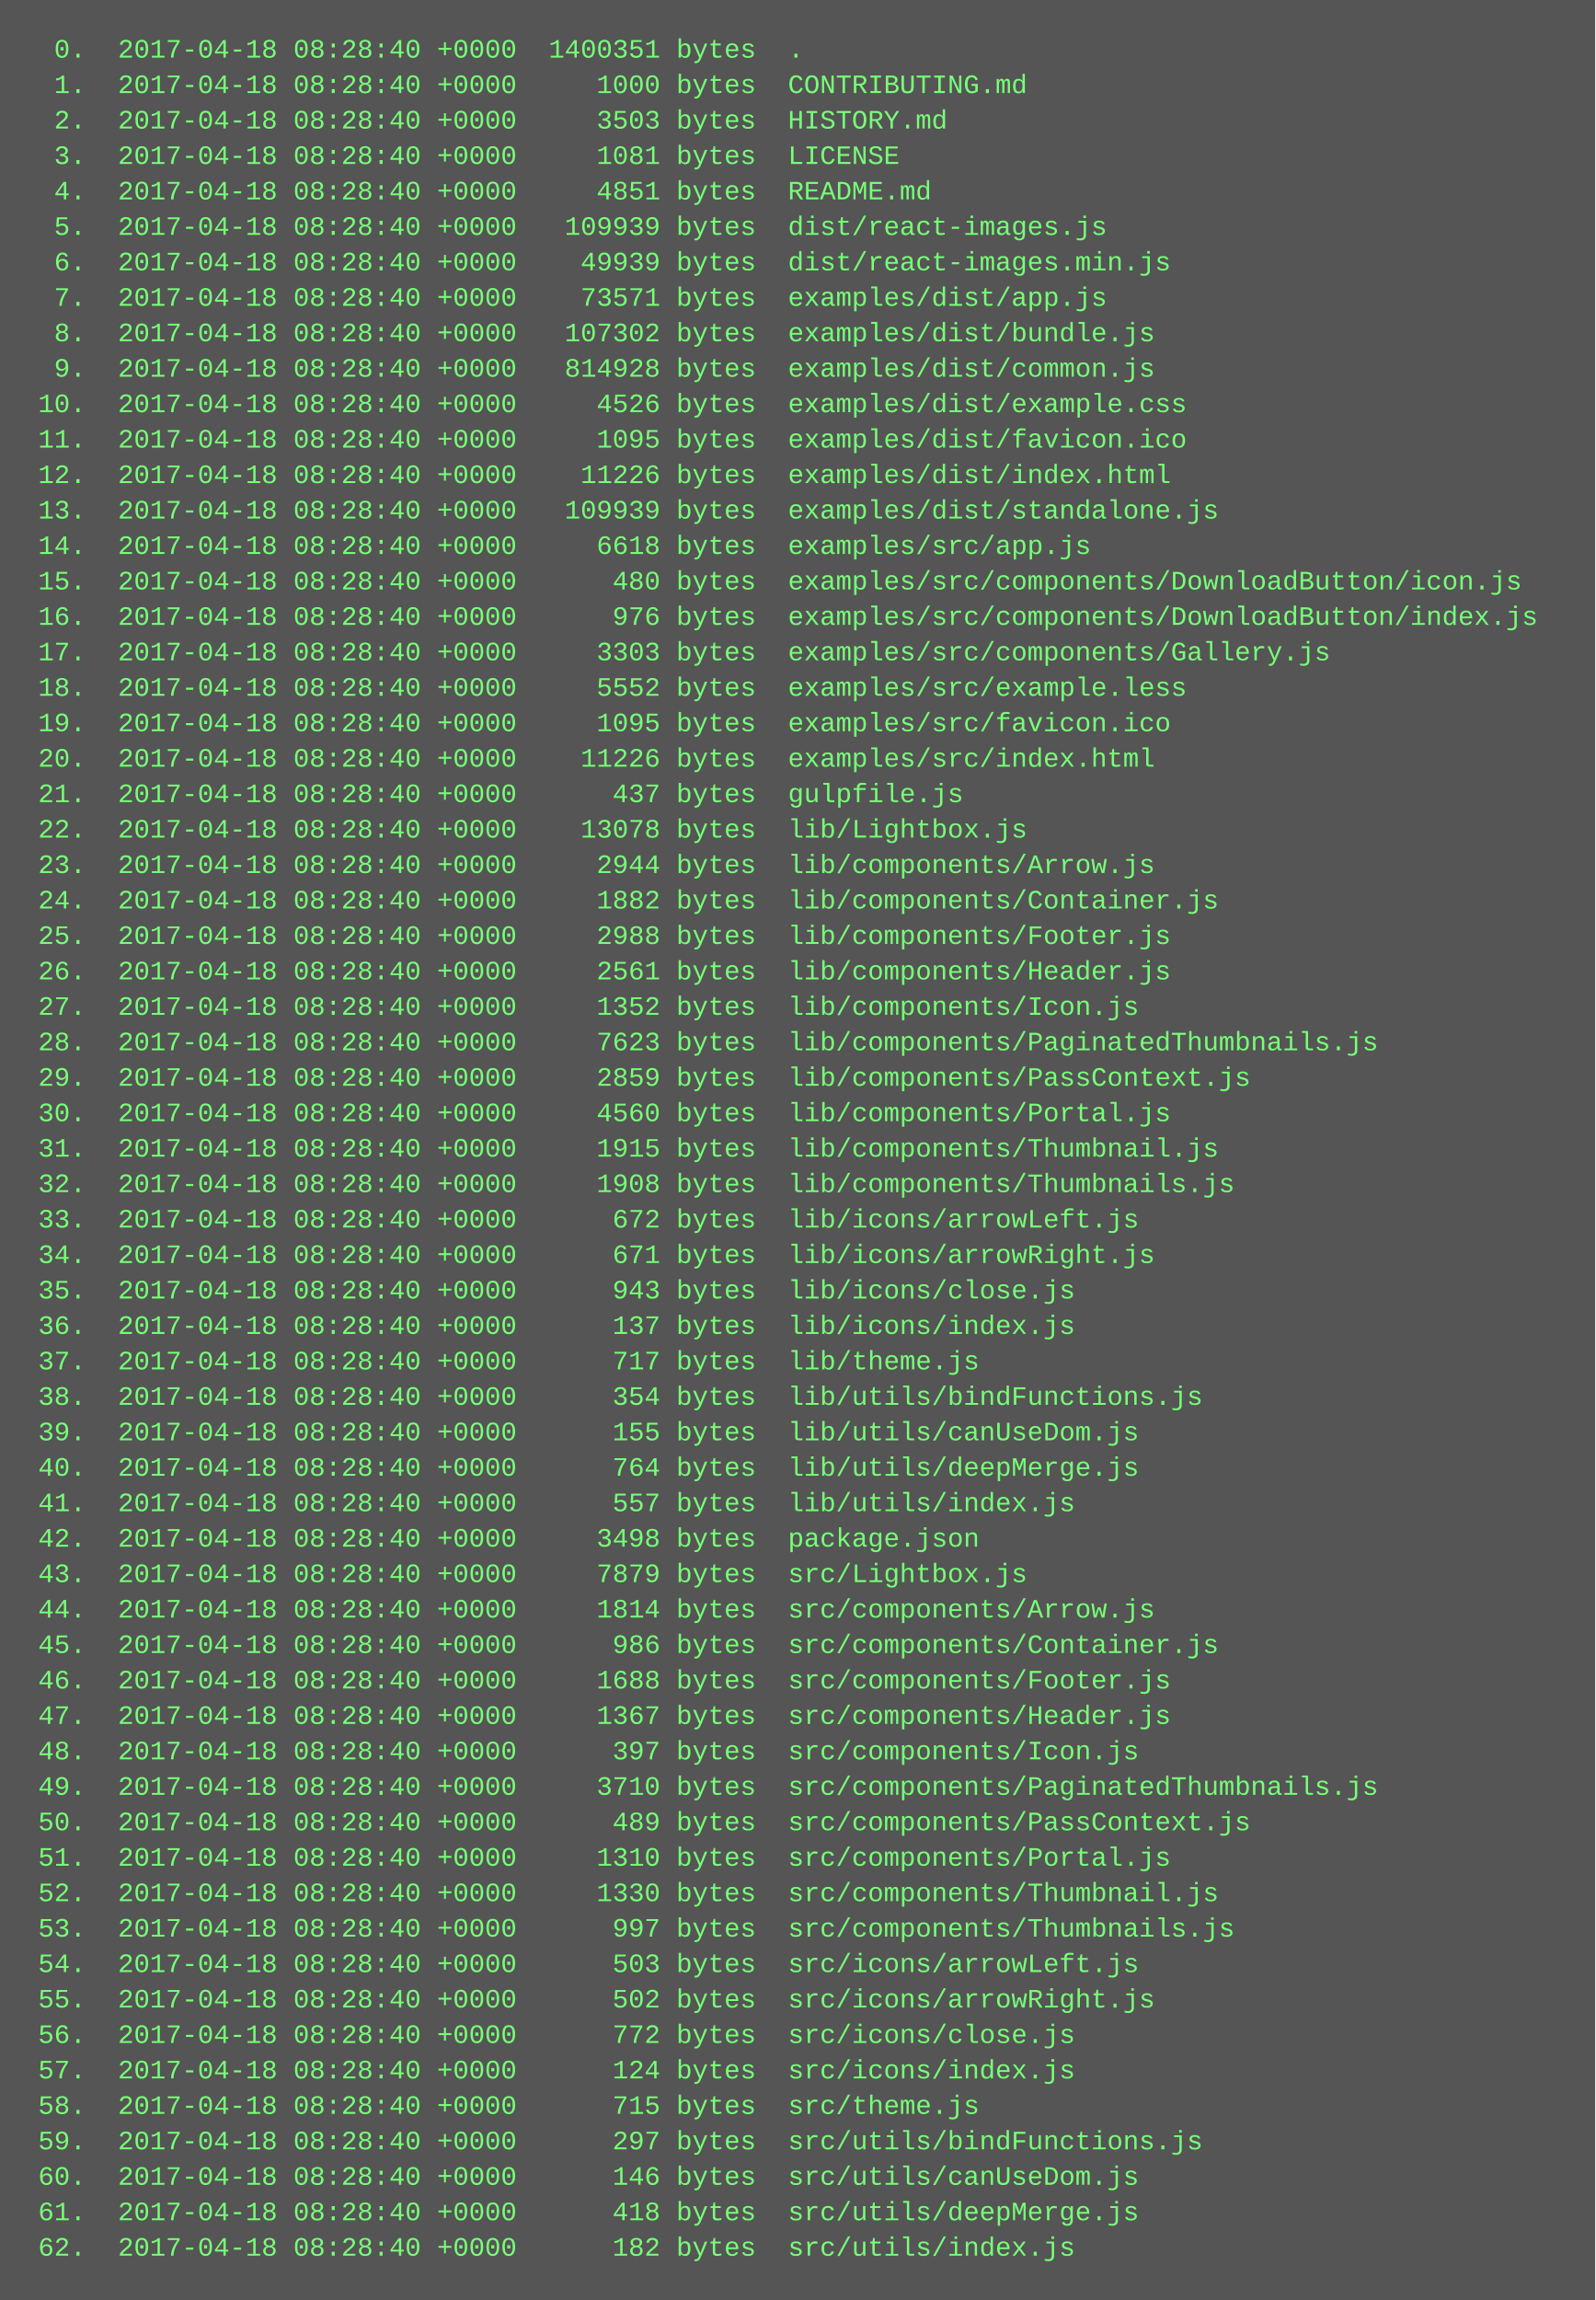
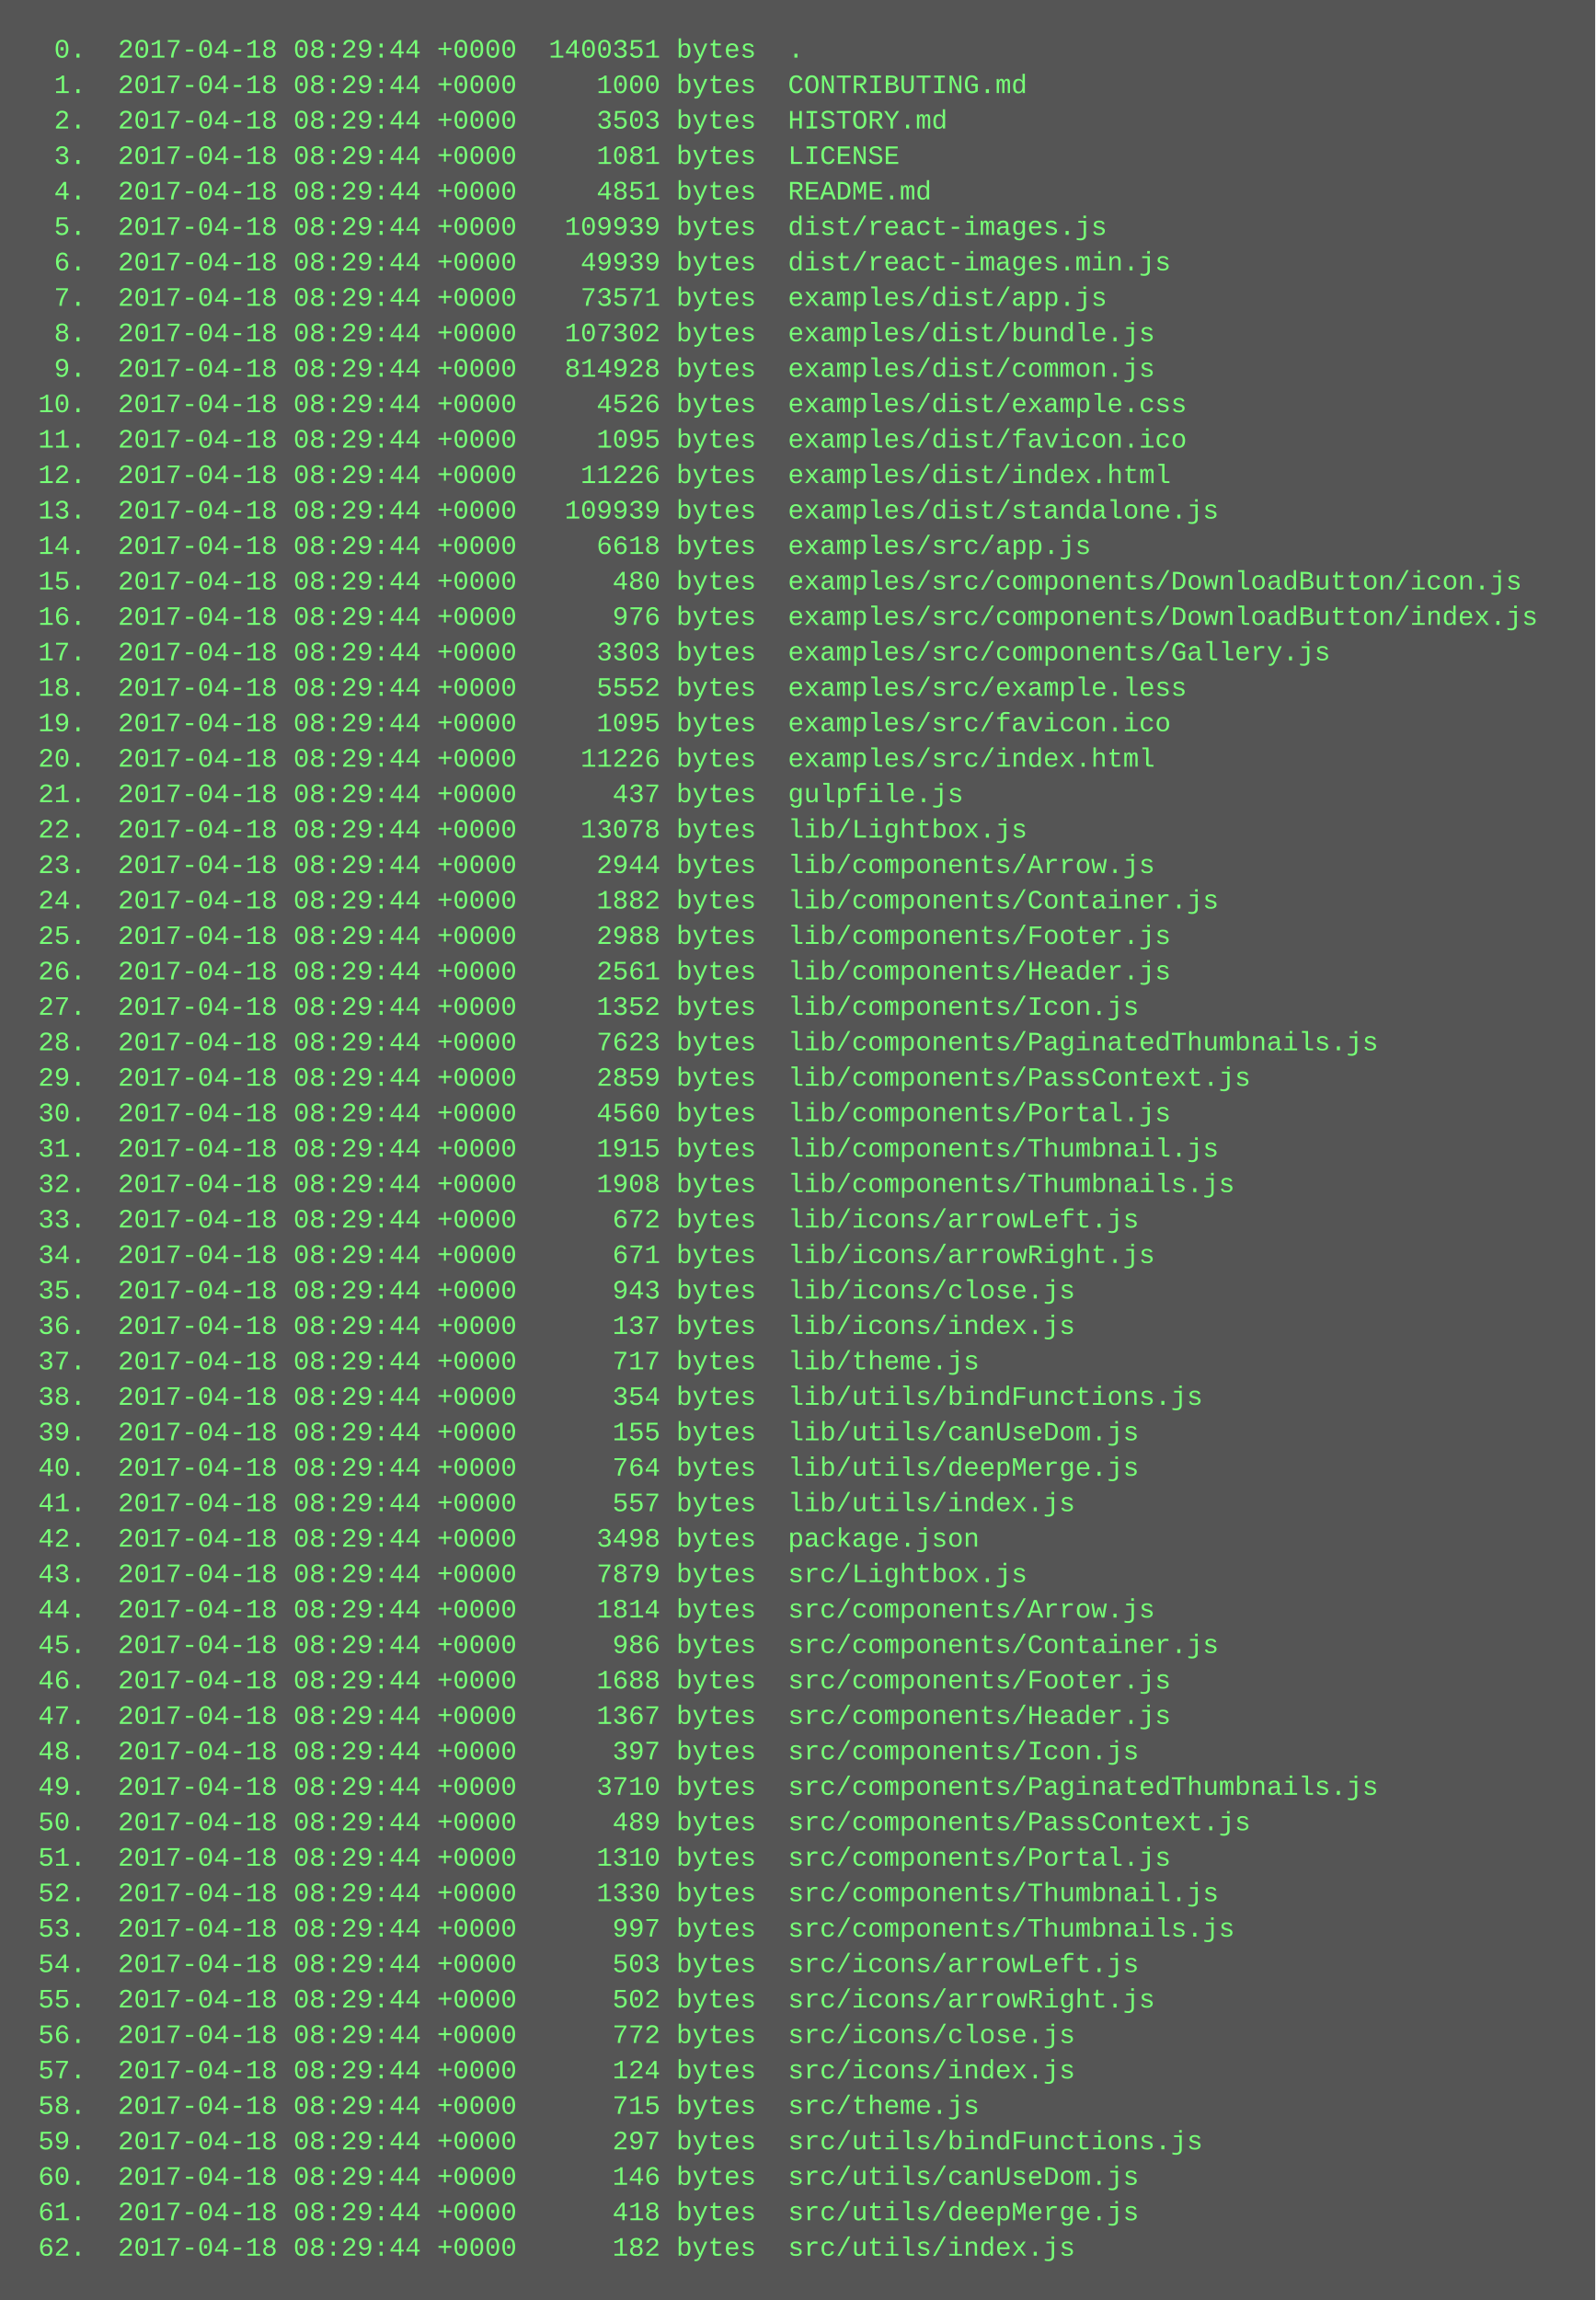
<svg xmlns="http://www.w3.org/2000/svg" height="1038" width="720">
  <rect height="1038" fill="#555" width="720" />
  <text fill="#7f7" font-family="Courier New" font-size="12" xml:space="preserve">
-     <tspan x="10" y="26">  0.  2017-04-18 08:28:40 +0000  1400351 bytes  .</tspan>
-     <tspan x="10" y="42">  1.  2017-04-18 08:28:40 +0000     1000 bytes  CONTRIBUTING.md</tspan>
-     <tspan x="10" y="58">  2.  2017-04-18 08:28:40 +0000     3503 bytes  HISTORY.md</tspan>
-     <tspan x="10" y="74">  3.  2017-04-18 08:28:40 +0000     1081 bytes  LICENSE</tspan>
-     <tspan x="10" y="90">  4.  2017-04-18 08:28:40 +0000     4851 bytes  README.md</tspan>
-     <tspan x="10" y="106">  5.  2017-04-18 08:28:40 +0000   109939 bytes  dist/react-images.js</tspan>
-     <tspan x="10" y="122">  6.  2017-04-18 08:28:40 +0000    49939 bytes  dist/react-images.min.js</tspan>
-     <tspan x="10" y="138">  7.  2017-04-18 08:28:40 +0000    73571 bytes  examples/dist/app.js</tspan>
-     <tspan x="10" y="154">  8.  2017-04-18 08:28:40 +0000   107302 bytes  examples/dist/bundle.js</tspan>
-     <tspan x="10" y="170">  9.  2017-04-18 08:28:40 +0000   814928 bytes  examples/dist/common.js</tspan>
-     <tspan x="10" y="186"> 10.  2017-04-18 08:28:40 +0000     4526 bytes  examples/dist/example.css</tspan>
-     <tspan x="10" y="202"> 11.  2017-04-18 08:28:40 +0000     1095 bytes  examples/dist/favicon.ico</tspan>
-     <tspan x="10" y="218"> 12.  2017-04-18 08:28:40 +0000    11226 bytes  examples/dist/index.html</tspan>
-     <tspan x="10" y="234"> 13.  2017-04-18 08:28:40 +0000   109939 bytes  examples/dist/standalone.js</tspan>
-     <tspan x="10" y="250"> 14.  2017-04-18 08:28:40 +0000     6618 bytes  examples/src/app.js</tspan>
-     <tspan x="10" y="266"> 15.  2017-04-18 08:28:40 +0000      480 bytes  examples/src/components/DownloadButton/icon.js</tspan>
-     <tspan x="10" y="282"> 16.  2017-04-18 08:28:40 +0000      976 bytes  examples/src/components/DownloadButton/index.js</tspan>
-     <tspan x="10" y="298"> 17.  2017-04-18 08:28:40 +0000     3303 bytes  examples/src/components/Gallery.js</tspan>
-     <tspan x="10" y="314"> 18.  2017-04-18 08:28:40 +0000     5552 bytes  examples/src/example.less</tspan>
-     <tspan x="10" y="330"> 19.  2017-04-18 08:28:40 +0000     1095 bytes  examples/src/favicon.ico</tspan>
-     <tspan x="10" y="346"> 20.  2017-04-18 08:28:40 +0000    11226 bytes  examples/src/index.html</tspan>
-     <tspan x="10" y="362"> 21.  2017-04-18 08:28:40 +0000      437 bytes  gulpfile.js</tspan>
-     <tspan x="10" y="378"> 22.  2017-04-18 08:28:40 +0000    13078 bytes  lib/Lightbox.js</tspan>
-     <tspan x="10" y="394"> 23.  2017-04-18 08:28:40 +0000     2944 bytes  lib/components/Arrow.js</tspan>
-     <tspan x="10" y="410"> 24.  2017-04-18 08:28:40 +0000     1882 bytes  lib/components/Container.js</tspan>
-     <tspan x="10" y="426"> 25.  2017-04-18 08:28:40 +0000     2988 bytes  lib/components/Footer.js</tspan>
-     <tspan x="10" y="442"> 26.  2017-04-18 08:28:40 +0000     2561 bytes  lib/components/Header.js</tspan>
-     <tspan x="10" y="458"> 27.  2017-04-18 08:28:40 +0000     1352 bytes  lib/components/Icon.js</tspan>
-     <tspan x="10" y="474"> 28.  2017-04-18 08:28:40 +0000     7623 bytes  lib/components/PaginatedThumbnails.js</tspan>
-     <tspan x="10" y="490"> 29.  2017-04-18 08:28:40 +0000     2859 bytes  lib/components/PassContext.js</tspan>
-     <tspan x="10" y="506"> 30.  2017-04-18 08:28:40 +0000     4560 bytes  lib/components/Portal.js</tspan>
-     <tspan x="10" y="522"> 31.  2017-04-18 08:28:40 +0000     1915 bytes  lib/components/Thumbnail.js</tspan>
-     <tspan x="10" y="538"> 32.  2017-04-18 08:28:40 +0000     1908 bytes  lib/components/Thumbnails.js</tspan>
-     <tspan x="10" y="554"> 33.  2017-04-18 08:28:40 +0000      672 bytes  lib/icons/arrowLeft.js</tspan>
-     <tspan x="10" y="570"> 34.  2017-04-18 08:28:40 +0000      671 bytes  lib/icons/arrowRight.js</tspan>
-     <tspan x="10" y="586"> 35.  2017-04-18 08:28:40 +0000      943 bytes  lib/icons/close.js</tspan>
-     <tspan x="10" y="602"> 36.  2017-04-18 08:28:40 +0000      137 bytes  lib/icons/index.js</tspan>
-     <tspan x="10" y="618"> 37.  2017-04-18 08:28:40 +0000      717 bytes  lib/theme.js</tspan>
-     <tspan x="10" y="634"> 38.  2017-04-18 08:28:40 +0000      354 bytes  lib/utils/bindFunctions.js</tspan>
-     <tspan x="10" y="650"> 39.  2017-04-18 08:28:40 +0000      155 bytes  lib/utils/canUseDom.js</tspan>
-     <tspan x="10" y="666"> 40.  2017-04-18 08:28:40 +0000      764 bytes  lib/utils/deepMerge.js</tspan>
-     <tspan x="10" y="682"> 41.  2017-04-18 08:28:40 +0000      557 bytes  lib/utils/index.js</tspan>
-     <tspan x="10" y="698"> 42.  2017-04-18 08:28:40 +0000     3498 bytes  package.json</tspan>
-     <tspan x="10" y="714"> 43.  2017-04-18 08:28:40 +0000     7879 bytes  src/Lightbox.js</tspan>
-     <tspan x="10" y="730"> 44.  2017-04-18 08:28:40 +0000     1814 bytes  src/components/Arrow.js</tspan>
-     <tspan x="10" y="746"> 45.  2017-04-18 08:28:40 +0000      986 bytes  src/components/Container.js</tspan>
-     <tspan x="10" y="762"> 46.  2017-04-18 08:28:40 +0000     1688 bytes  src/components/Footer.js</tspan>
-     <tspan x="10" y="778"> 47.  2017-04-18 08:28:40 +0000     1367 bytes  src/components/Header.js</tspan>
-     <tspan x="10" y="794"> 48.  2017-04-18 08:28:40 +0000      397 bytes  src/components/Icon.js</tspan>
-     <tspan x="10" y="810"> 49.  2017-04-18 08:28:40 +0000     3710 bytes  src/components/PaginatedThumbnails.js</tspan>
-     <tspan x="10" y="826"> 50.  2017-04-18 08:28:40 +0000      489 bytes  src/components/PassContext.js</tspan>
-     <tspan x="10" y="842"> 51.  2017-04-18 08:28:40 +0000     1310 bytes  src/components/Portal.js</tspan>
-     <tspan x="10" y="858"> 52.  2017-04-18 08:28:40 +0000     1330 bytes  src/components/Thumbnail.js</tspan>
-     <tspan x="10" y="874"> 53.  2017-04-18 08:28:40 +0000      997 bytes  src/components/Thumbnails.js</tspan>
-     <tspan x="10" y="890"> 54.  2017-04-18 08:28:40 +0000      503 bytes  src/icons/arrowLeft.js</tspan>
-     <tspan x="10" y="906"> 55.  2017-04-18 08:28:40 +0000      502 bytes  src/icons/arrowRight.js</tspan>
-     <tspan x="10" y="922"> 56.  2017-04-18 08:28:40 +0000      772 bytes  src/icons/close.js</tspan>
-     <tspan x="10" y="938"> 57.  2017-04-18 08:28:40 +0000      124 bytes  src/icons/index.js</tspan>
-     <tspan x="10" y="954"> 58.  2017-04-18 08:28:40 +0000      715 bytes  src/theme.js</tspan>
-     <tspan x="10" y="970"> 59.  2017-04-18 08:28:40 +0000      297 bytes  src/utils/bindFunctions.js</tspan>
-     <tspan x="10" y="986"> 60.  2017-04-18 08:28:40 +0000      146 bytes  src/utils/canUseDom.js</tspan>
-     <tspan x="10" y="1002"> 61.  2017-04-18 08:28:40 +0000      418 bytes  src/utils/deepMerge.js</tspan>
-     <tspan x="10" y="1018"> 62.  2017-04-18 08:28:40 +0000      182 bytes  src/utils/index.js</tspan>
+     <tspan x="10" y="26">  0.  2017-04-18 08:29:44 +0000  1400351 bytes  .</tspan>
+     <tspan x="10" y="42">  1.  2017-04-18 08:29:44 +0000     1000 bytes  CONTRIBUTING.md</tspan>
+     <tspan x="10" y="58">  2.  2017-04-18 08:29:44 +0000     3503 bytes  HISTORY.md</tspan>
+     <tspan x="10" y="74">  3.  2017-04-18 08:29:44 +0000     1081 bytes  LICENSE</tspan>
+     <tspan x="10" y="90">  4.  2017-04-18 08:29:44 +0000     4851 bytes  README.md</tspan>
+     <tspan x="10" y="106">  5.  2017-04-18 08:29:44 +0000   109939 bytes  dist/react-images.js</tspan>
+     <tspan x="10" y="122">  6.  2017-04-18 08:29:44 +0000    49939 bytes  dist/react-images.min.js</tspan>
+     <tspan x="10" y="138">  7.  2017-04-18 08:29:44 +0000    73571 bytes  examples/dist/app.js</tspan>
+     <tspan x="10" y="154">  8.  2017-04-18 08:29:44 +0000   107302 bytes  examples/dist/bundle.js</tspan>
+     <tspan x="10" y="170">  9.  2017-04-18 08:29:44 +0000   814928 bytes  examples/dist/common.js</tspan>
+     <tspan x="10" y="186"> 10.  2017-04-18 08:29:44 +0000     4526 bytes  examples/dist/example.css</tspan>
+     <tspan x="10" y="202"> 11.  2017-04-18 08:29:44 +0000     1095 bytes  examples/dist/favicon.ico</tspan>
+     <tspan x="10" y="218"> 12.  2017-04-18 08:29:44 +0000    11226 bytes  examples/dist/index.html</tspan>
+     <tspan x="10" y="234"> 13.  2017-04-18 08:29:44 +0000   109939 bytes  examples/dist/standalone.js</tspan>
+     <tspan x="10" y="250"> 14.  2017-04-18 08:29:44 +0000     6618 bytes  examples/src/app.js</tspan>
+     <tspan x="10" y="266"> 15.  2017-04-18 08:29:44 +0000      480 bytes  examples/src/components/DownloadButton/icon.js</tspan>
+     <tspan x="10" y="282"> 16.  2017-04-18 08:29:44 +0000      976 bytes  examples/src/components/DownloadButton/index.js</tspan>
+     <tspan x="10" y="298"> 17.  2017-04-18 08:29:44 +0000     3303 bytes  examples/src/components/Gallery.js</tspan>
+     <tspan x="10" y="314"> 18.  2017-04-18 08:29:44 +0000     5552 bytes  examples/src/example.less</tspan>
+     <tspan x="10" y="330"> 19.  2017-04-18 08:29:44 +0000     1095 bytes  examples/src/favicon.ico</tspan>
+     <tspan x="10" y="346"> 20.  2017-04-18 08:29:44 +0000    11226 bytes  examples/src/index.html</tspan>
+     <tspan x="10" y="362"> 21.  2017-04-18 08:29:44 +0000      437 bytes  gulpfile.js</tspan>
+     <tspan x="10" y="378"> 22.  2017-04-18 08:29:44 +0000    13078 bytes  lib/Lightbox.js</tspan>
+     <tspan x="10" y="394"> 23.  2017-04-18 08:29:44 +0000     2944 bytes  lib/components/Arrow.js</tspan>
+     <tspan x="10" y="410"> 24.  2017-04-18 08:29:44 +0000     1882 bytes  lib/components/Container.js</tspan>
+     <tspan x="10" y="426"> 25.  2017-04-18 08:29:44 +0000     2988 bytes  lib/components/Footer.js</tspan>
+     <tspan x="10" y="442"> 26.  2017-04-18 08:29:44 +0000     2561 bytes  lib/components/Header.js</tspan>
+     <tspan x="10" y="458"> 27.  2017-04-18 08:29:44 +0000     1352 bytes  lib/components/Icon.js</tspan>
+     <tspan x="10" y="474"> 28.  2017-04-18 08:29:44 +0000     7623 bytes  lib/components/PaginatedThumbnails.js</tspan>
+     <tspan x="10" y="490"> 29.  2017-04-18 08:29:44 +0000     2859 bytes  lib/components/PassContext.js</tspan>
+     <tspan x="10" y="506"> 30.  2017-04-18 08:29:44 +0000     4560 bytes  lib/components/Portal.js</tspan>
+     <tspan x="10" y="522"> 31.  2017-04-18 08:29:44 +0000     1915 bytes  lib/components/Thumbnail.js</tspan>
+     <tspan x="10" y="538"> 32.  2017-04-18 08:29:44 +0000     1908 bytes  lib/components/Thumbnails.js</tspan>
+     <tspan x="10" y="554"> 33.  2017-04-18 08:29:44 +0000      672 bytes  lib/icons/arrowLeft.js</tspan>
+     <tspan x="10" y="570"> 34.  2017-04-18 08:29:44 +0000      671 bytes  lib/icons/arrowRight.js</tspan>
+     <tspan x="10" y="586"> 35.  2017-04-18 08:29:44 +0000      943 bytes  lib/icons/close.js</tspan>
+     <tspan x="10" y="602"> 36.  2017-04-18 08:29:44 +0000      137 bytes  lib/icons/index.js</tspan>
+     <tspan x="10" y="618"> 37.  2017-04-18 08:29:44 +0000      717 bytes  lib/theme.js</tspan>
+     <tspan x="10" y="634"> 38.  2017-04-18 08:29:44 +0000      354 bytes  lib/utils/bindFunctions.js</tspan>
+     <tspan x="10" y="650"> 39.  2017-04-18 08:29:44 +0000      155 bytes  lib/utils/canUseDom.js</tspan>
+     <tspan x="10" y="666"> 40.  2017-04-18 08:29:44 +0000      764 bytes  lib/utils/deepMerge.js</tspan>
+     <tspan x="10" y="682"> 41.  2017-04-18 08:29:44 +0000      557 bytes  lib/utils/index.js</tspan>
+     <tspan x="10" y="698"> 42.  2017-04-18 08:29:44 +0000     3498 bytes  package.json</tspan>
+     <tspan x="10" y="714"> 43.  2017-04-18 08:29:44 +0000     7879 bytes  src/Lightbox.js</tspan>
+     <tspan x="10" y="730"> 44.  2017-04-18 08:29:44 +0000     1814 bytes  src/components/Arrow.js</tspan>
+     <tspan x="10" y="746"> 45.  2017-04-18 08:29:44 +0000      986 bytes  src/components/Container.js</tspan>
+     <tspan x="10" y="762"> 46.  2017-04-18 08:29:44 +0000     1688 bytes  src/components/Footer.js</tspan>
+     <tspan x="10" y="778"> 47.  2017-04-18 08:29:44 +0000     1367 bytes  src/components/Header.js</tspan>
+     <tspan x="10" y="794"> 48.  2017-04-18 08:29:44 +0000      397 bytes  src/components/Icon.js</tspan>
+     <tspan x="10" y="810"> 49.  2017-04-18 08:29:44 +0000     3710 bytes  src/components/PaginatedThumbnails.js</tspan>
+     <tspan x="10" y="826"> 50.  2017-04-18 08:29:44 +0000      489 bytes  src/components/PassContext.js</tspan>
+     <tspan x="10" y="842"> 51.  2017-04-18 08:29:44 +0000     1310 bytes  src/components/Portal.js</tspan>
+     <tspan x="10" y="858"> 52.  2017-04-18 08:29:44 +0000     1330 bytes  src/components/Thumbnail.js</tspan>
+     <tspan x="10" y="874"> 53.  2017-04-18 08:29:44 +0000      997 bytes  src/components/Thumbnails.js</tspan>
+     <tspan x="10" y="890"> 54.  2017-04-18 08:29:44 +0000      503 bytes  src/icons/arrowLeft.js</tspan>
+     <tspan x="10" y="906"> 55.  2017-04-18 08:29:44 +0000      502 bytes  src/icons/arrowRight.js</tspan>
+     <tspan x="10" y="922"> 56.  2017-04-18 08:29:44 +0000      772 bytes  src/icons/close.js</tspan>
+     <tspan x="10" y="938"> 57.  2017-04-18 08:29:44 +0000      124 bytes  src/icons/index.js</tspan>
+     <tspan x="10" y="954"> 58.  2017-04-18 08:29:44 +0000      715 bytes  src/theme.js</tspan>
+     <tspan x="10" y="970"> 59.  2017-04-18 08:29:44 +0000      297 bytes  src/utils/bindFunctions.js</tspan>
+     <tspan x="10" y="986"> 60.  2017-04-18 08:29:44 +0000      146 bytes  src/utils/canUseDom.js</tspan>
+     <tspan x="10" y="1002"> 61.  2017-04-18 08:29:44 +0000      418 bytes  src/utils/deepMerge.js</tspan>
+     <tspan x="10" y="1018"> 62.  2017-04-18 08:29:44 +0000      182 bytes  src/utils/index.js</tspan>
  </text>
</svg>
